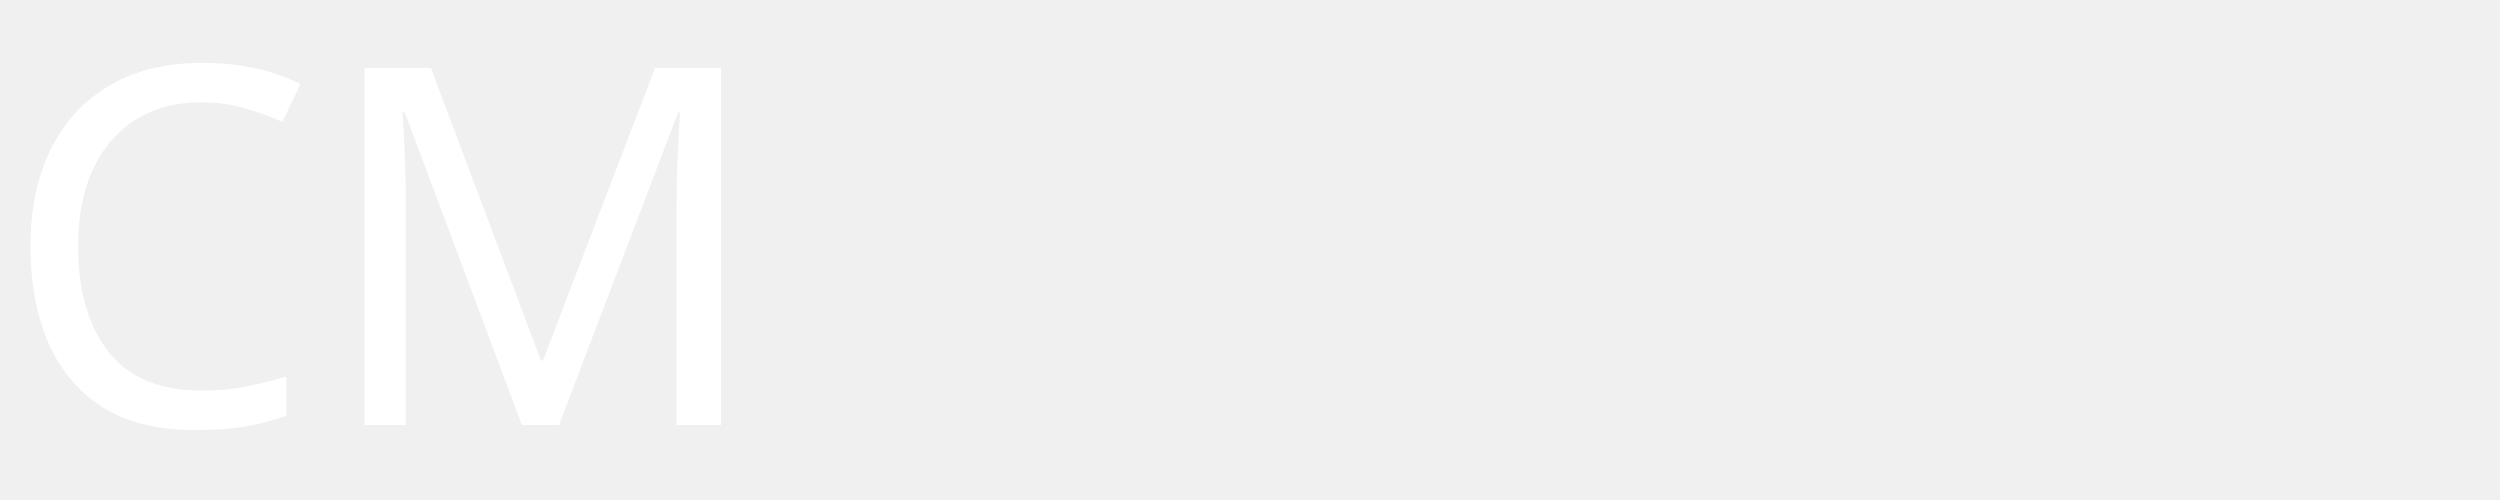
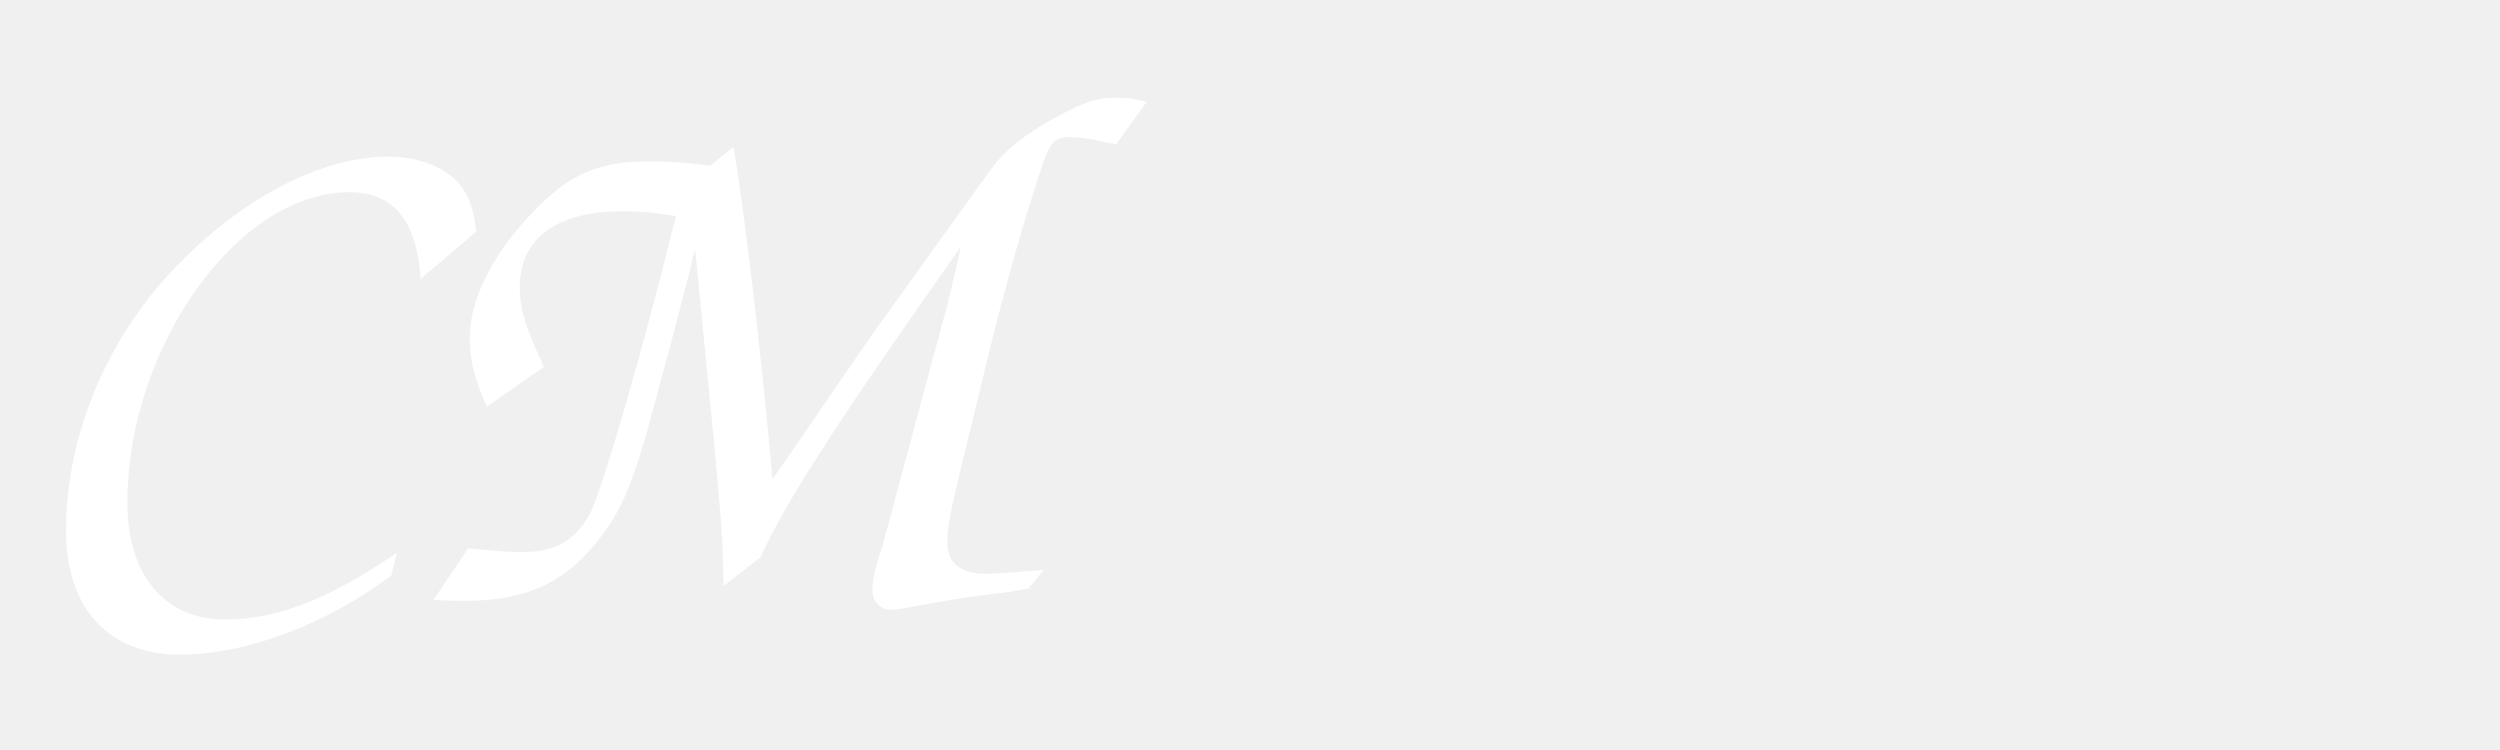
- <svg xmlns="http://www.w3.org/2000/svg" viewBox="0 0 100 20">
-   <text x="0" y="17" font-family="'Squarish Sans', sans-serif" font-size="20" fill="#ffffff">CM</text>
+ <svg xmlns="http://www.w3.org/2000/svg" viewBox="0 0 100 30">
+   <text x="0" y="24" font-family="'Pacifico', cursive" font-size="30" fill="#ffffff">CM</text>
</svg>
